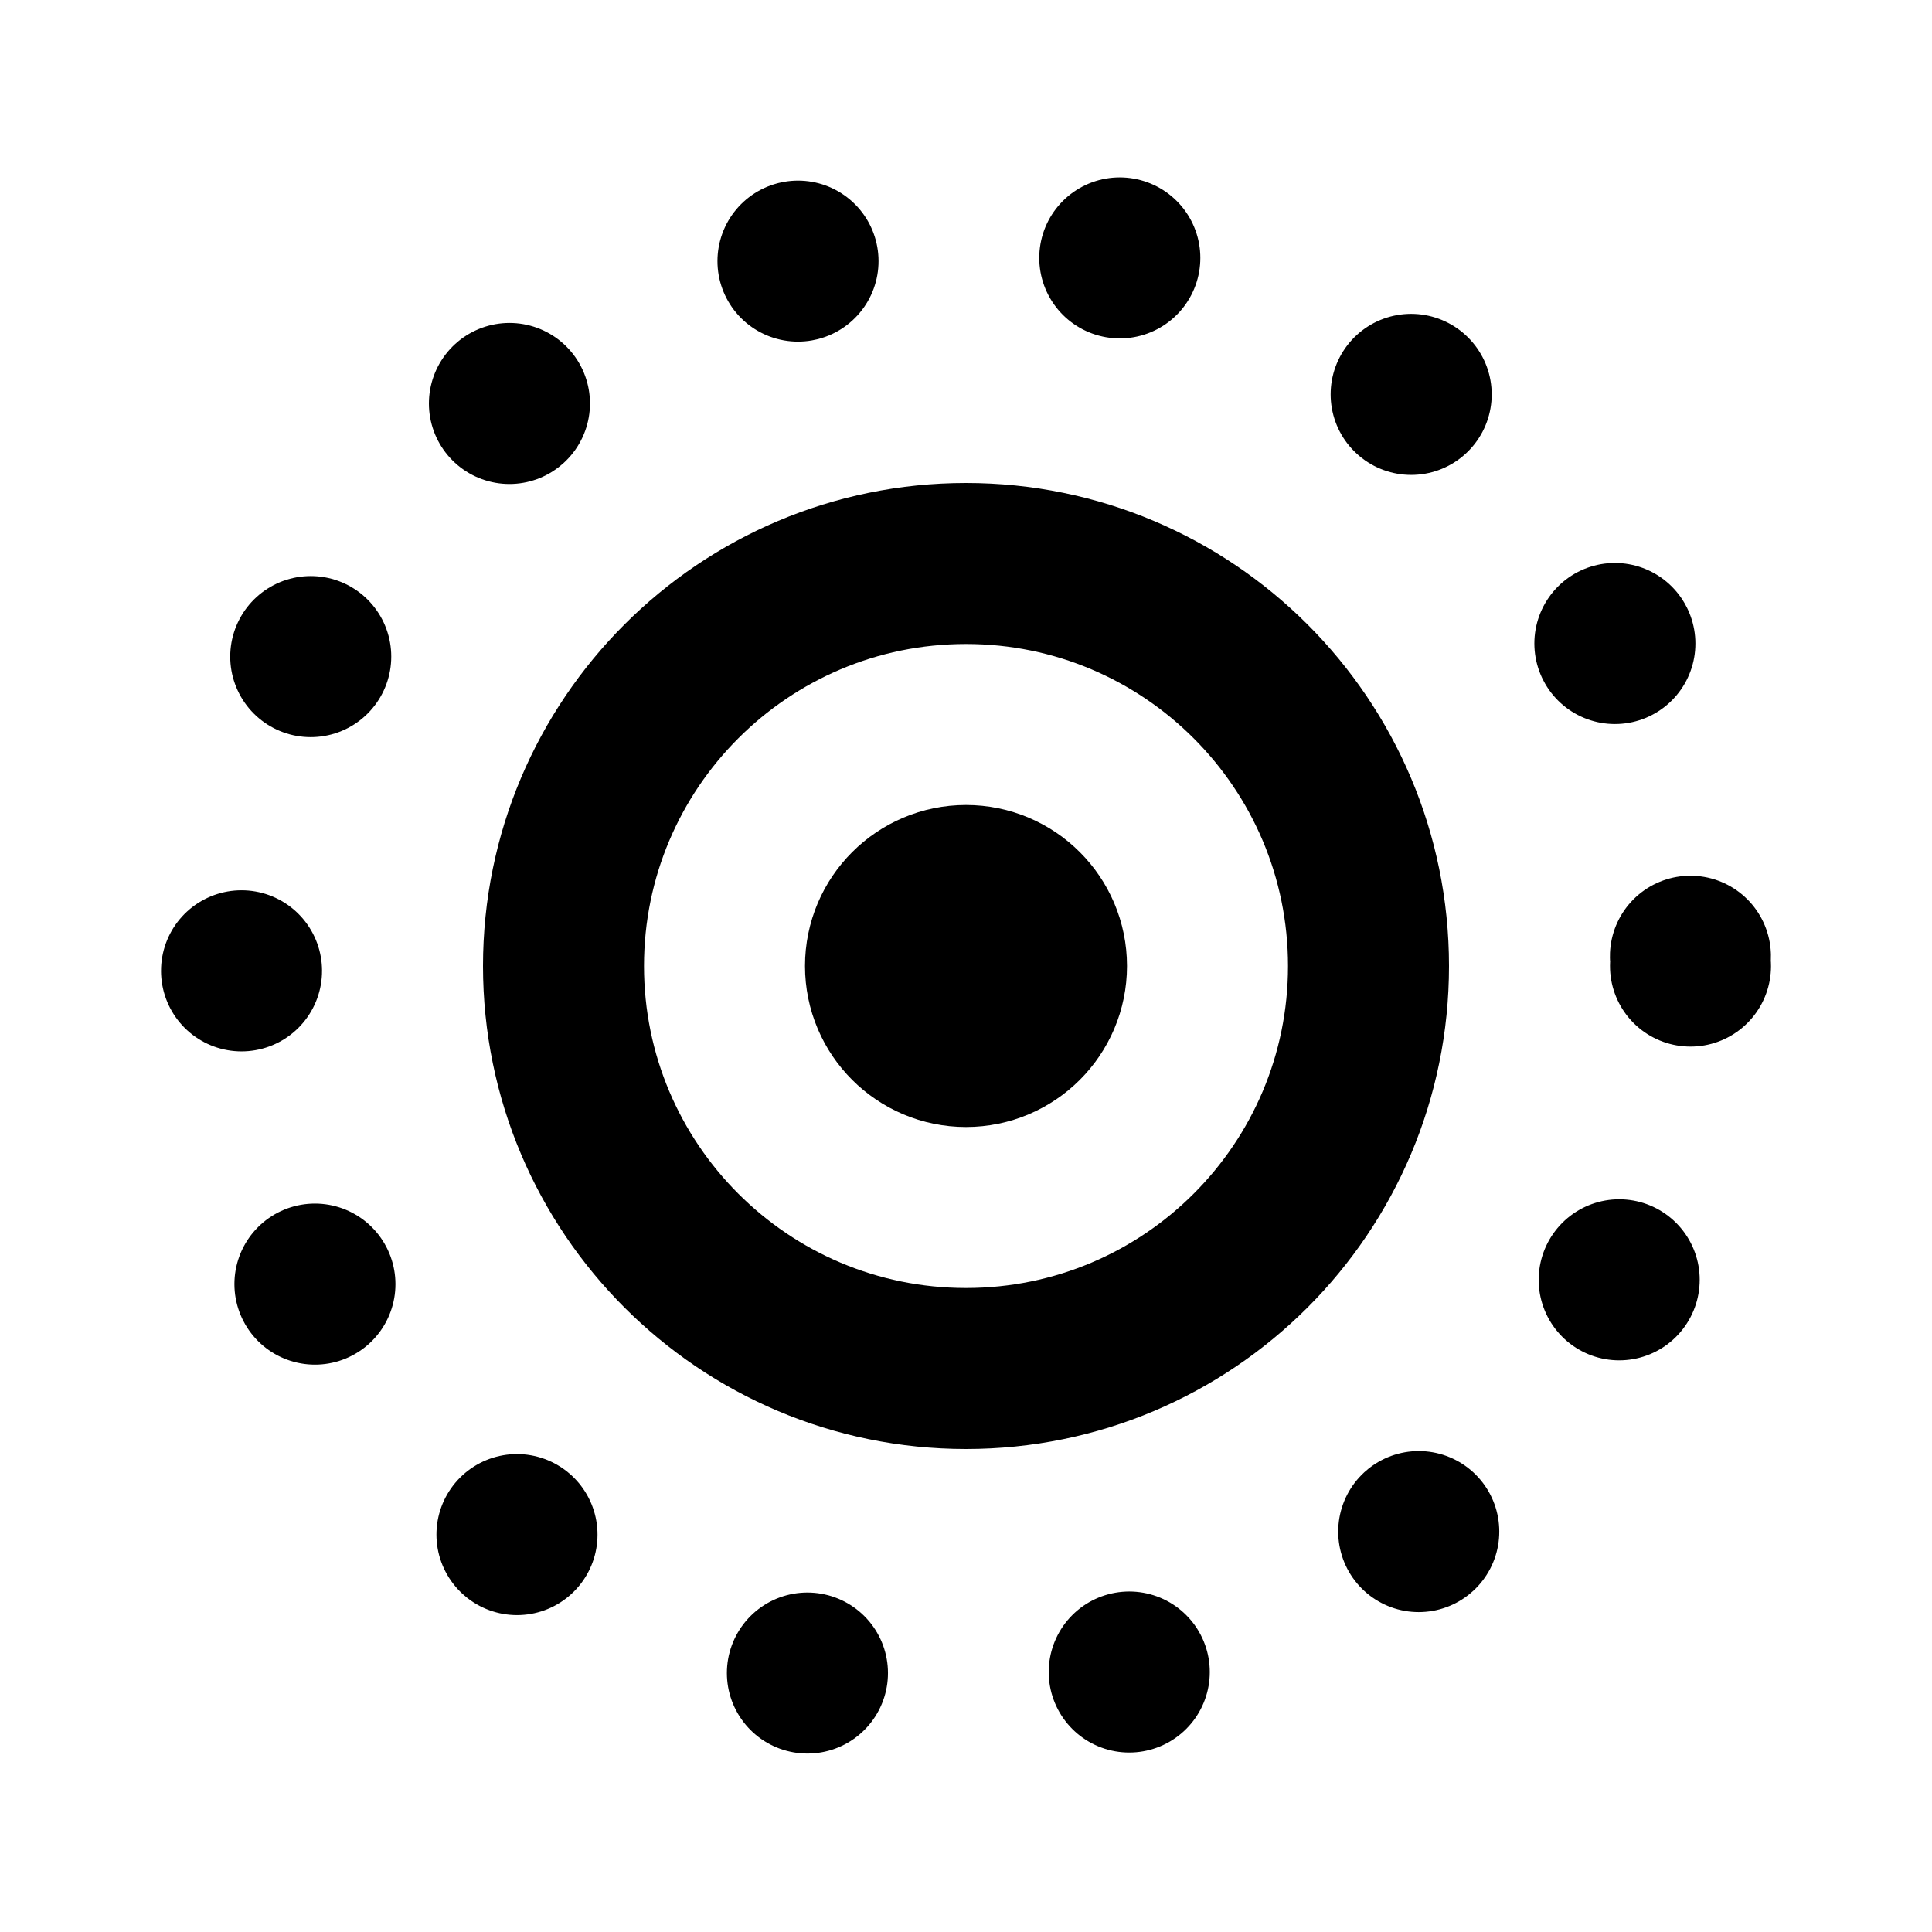
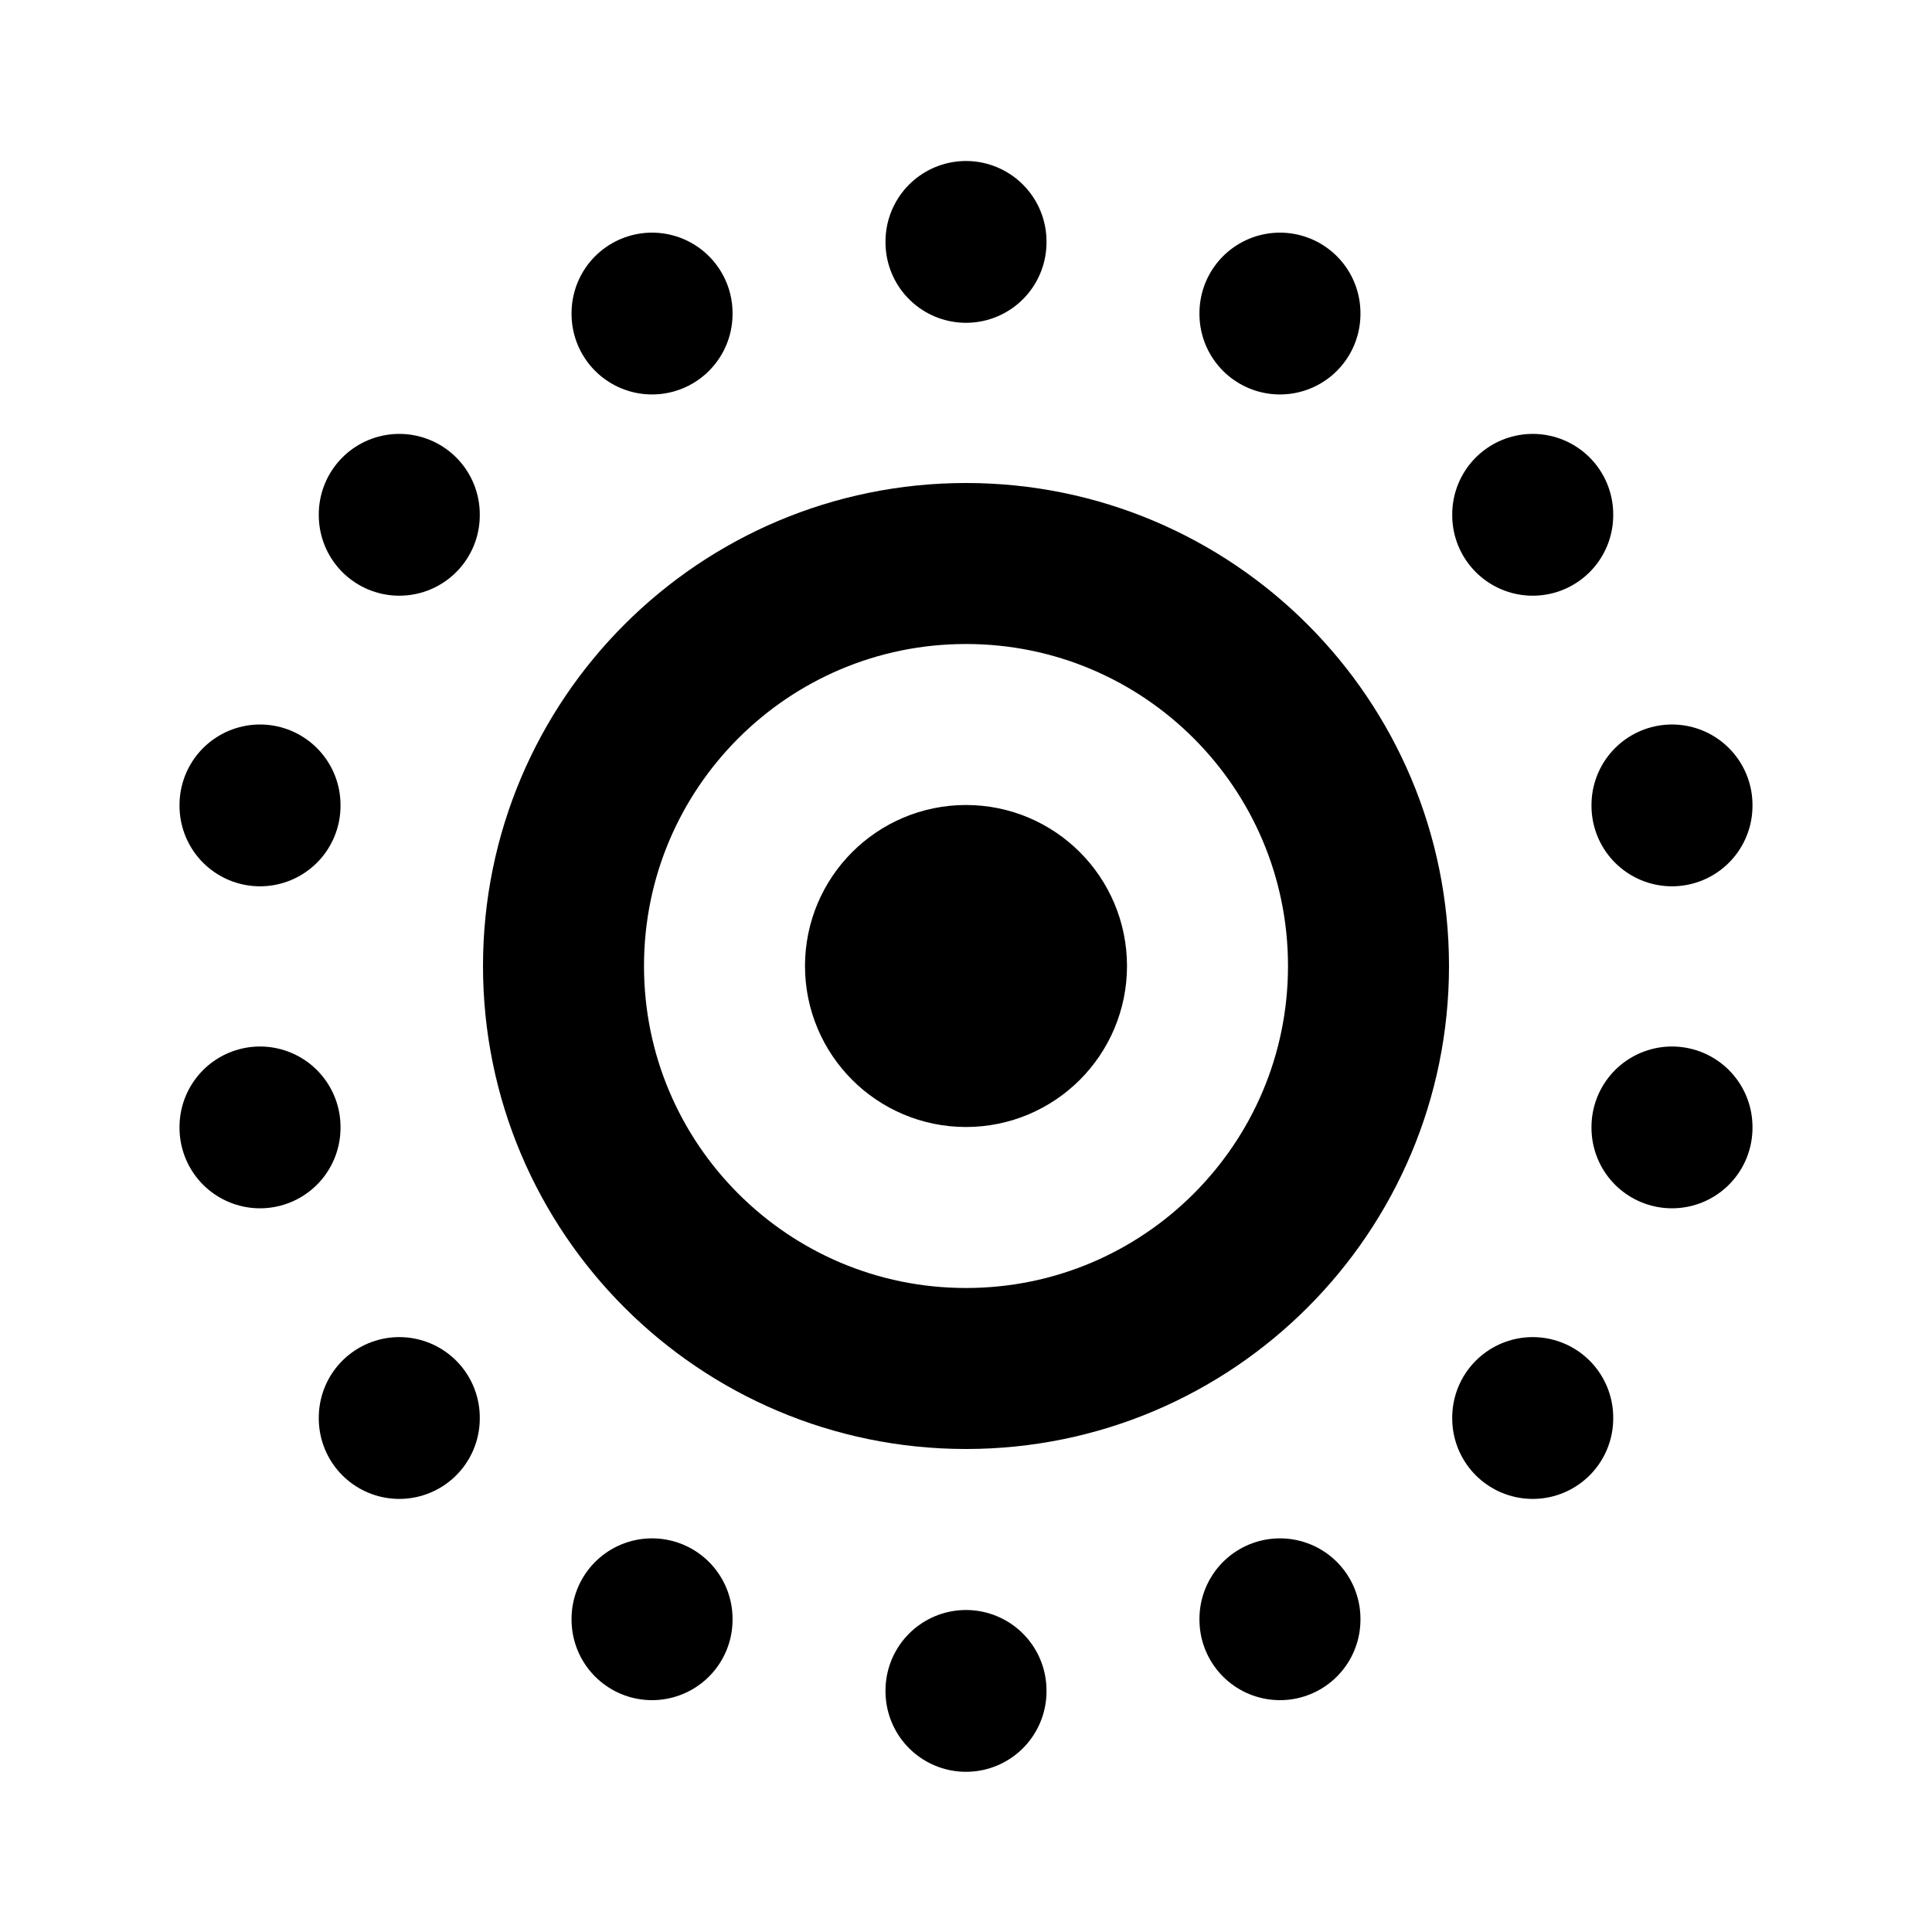
<svg xmlns="http://www.w3.org/2000/svg" class="icon icon-tabler icon-tabler-live-photo" width="24" height="24" viewBox="0 0 24 24" stroke-width="2" stroke="currentColor" fill="none" stroke-linecap="round" stroke-linejoin="round">
  <path stroke="none" d="M0 0h24v24H0z" />
  <circle cx="12" cy="12" r="1" />
  <circle cx="12" cy="12" r="5" />
-   <circle cx="12" cy="12" r="9" stroke-dasharray=".001 4.03" />
+   <line x1="15.9" y1="20.11" x2="15.9" y2="20.12" />
+   <line x1="19.04" y1="17.61" x2="19.04" y2="17.62" />
+   <line x1="20.77" y1="14" x2="20.77" y2="14.01" />
+   <line x1="20.77" y1="10" x2="20.77" y2="10.01" />
+   <line x1="19.04" y1="6.39" x2="19.04" y2="6.4" />
+   <line x1="15.9" y1="3.89" x2="15.9" y2="3.9" />
+   <line x1="12" y1="3" x2="12" y2="3.01" />
+   <line x1="8.1" y1="3.89" x2="8.1" y2="3.9" />
+   <line x1="4.96" y1="6.39" x2="4.96" y2="6.4" />
+   <line x1="3.23" y1="10" x2="3.23" y2="10.01" />
+   <line x1="3.23" y1="14" x2="3.23" y2="14.01" />
+   <line x1="4.96" y1="17.61" x2="4.96" y2="17.62" />
+   <line x1="8.1" y1="20.11" x2="8.1" y2="20.12" />
+   <line x1="12" y1="21" x2="12" y2="21.01" />
</svg>
